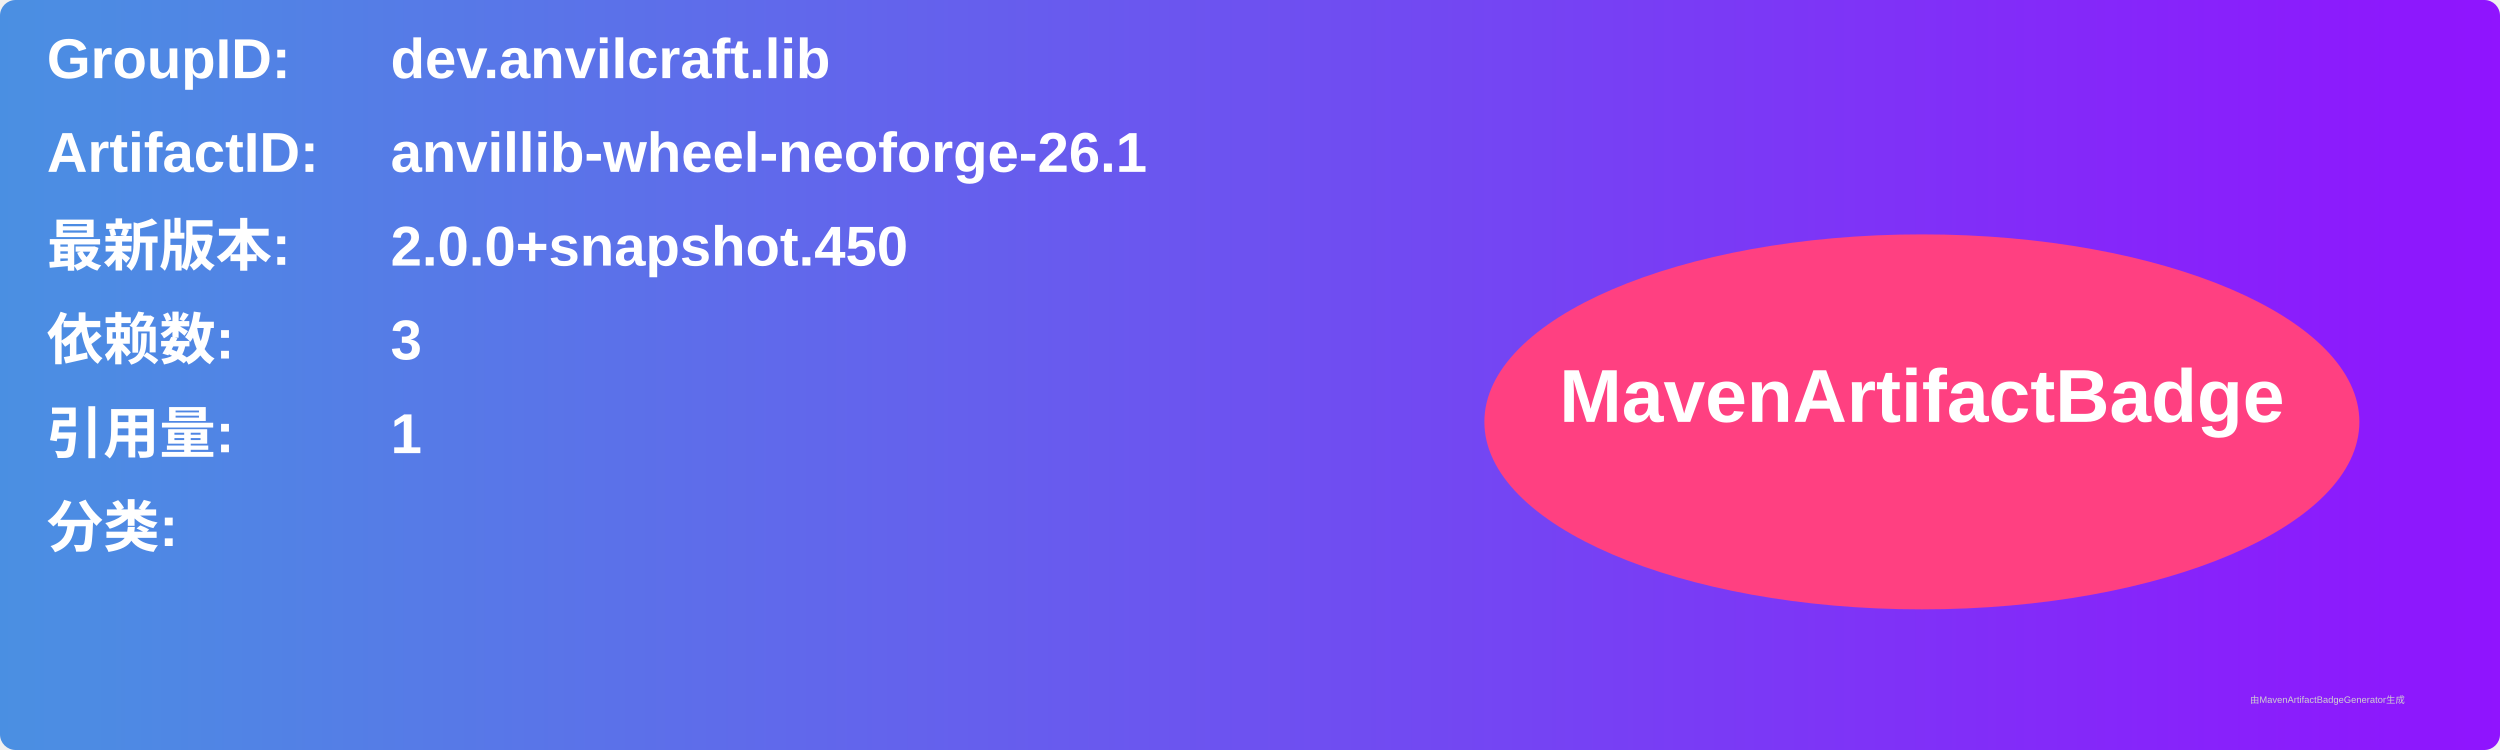
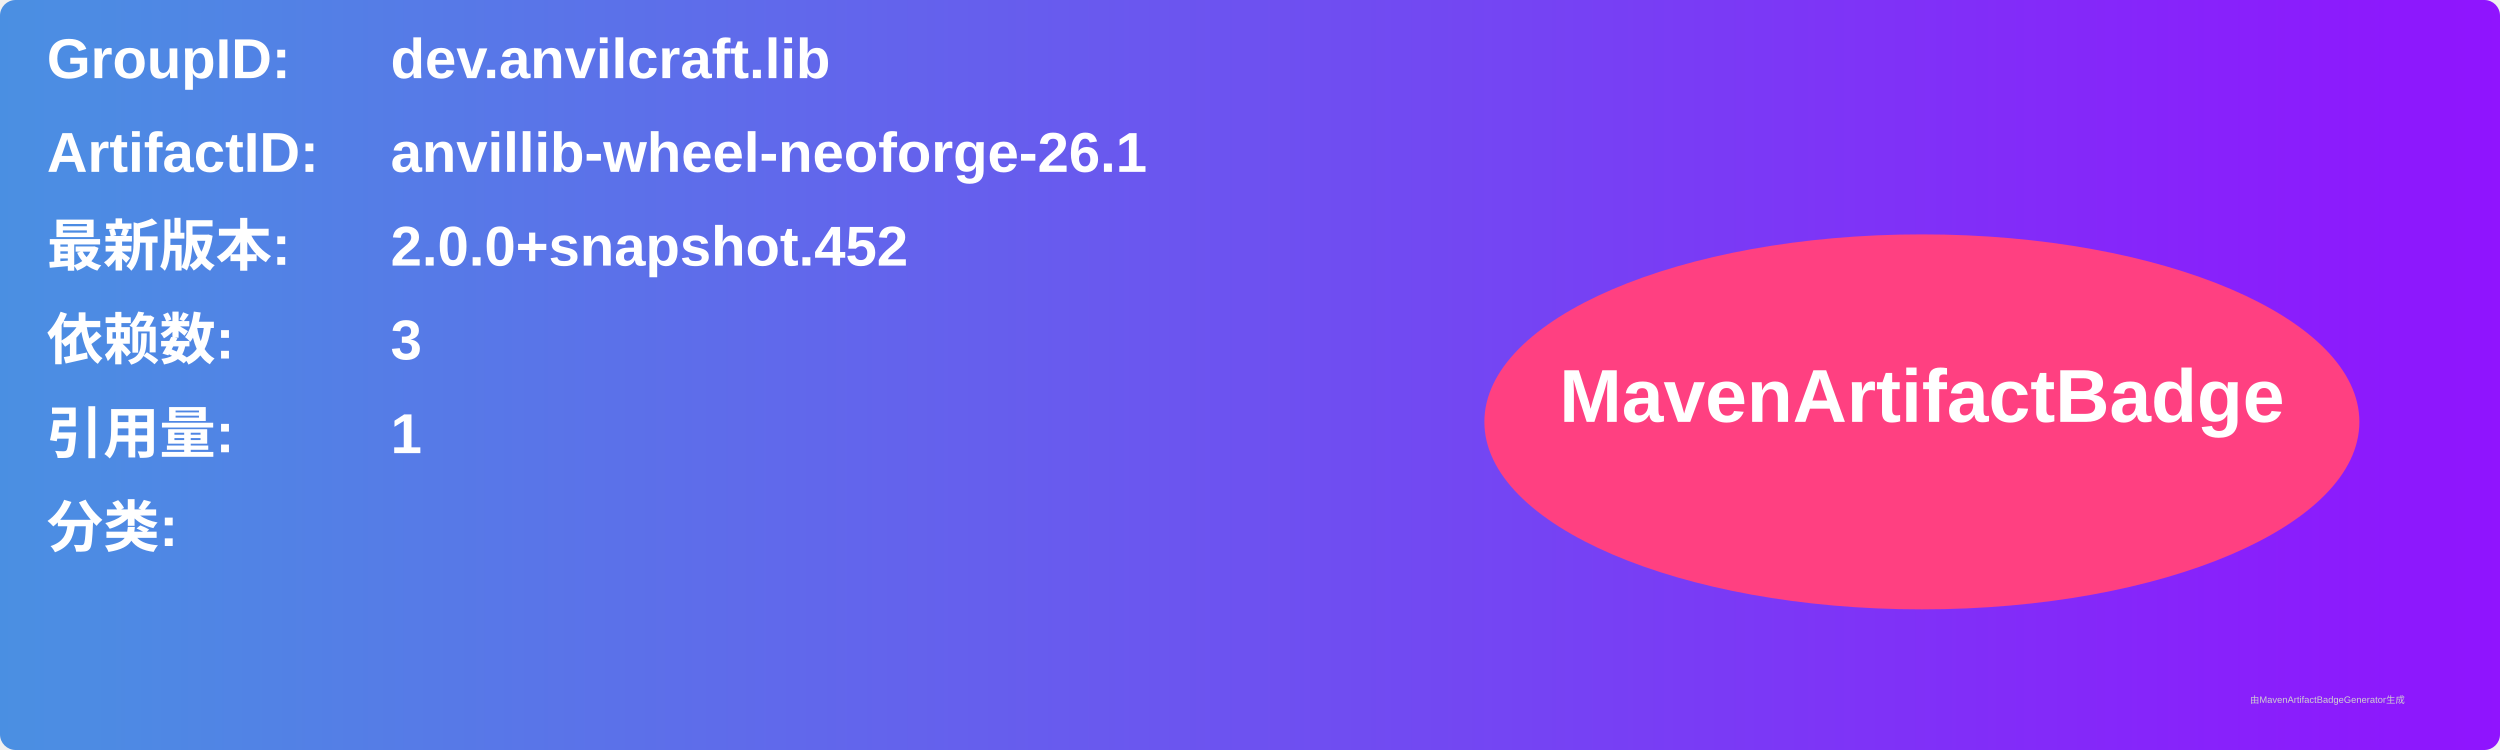
<svg xmlns="http://www.w3.org/2000/svg" width="800" height="240" viewBox="0 0 800 240">
  <linearGradient id="grad" x1="0%" y1="0%" x2="100%" y2="0%">
    <stop offset="0%" stop-color="#4a90e2" />
    <stop offset="100%" stop-color="#9013fe" />
  </linearGradient>
  <rect width="100%" height="100%" rx="5" ry="5" fill="url(#grad)" />
  <g transform="translate(15, 15)">
    <text x="0" y="10" font-family="Arial" font-size="18" fill="white" font-weight="bold" width="260">GroupID:</text>
    <text x="110" y="10" font-family="Arial" font-size="18" fill="white" font-weight="bold" width="460">dev.anvilcraft.lib</text>
    <text x="0" y="40" font-family="Arial" font-size="18" fill="white" font-weight="bold" width="260">ArtifactID:</text>
    <text x="110" y="40" font-family="Arial" font-size="18" fill="white" font-weight="bold" width="460">anvillib-wheel-neoforge-26.1</text>
    <text x="0" y="70" font-family="Arial" font-size="18" fill="white" font-weight="bold">最新版本:</text>
    <text x="110" y="70" font-family="Arial" font-size="18" fill="white" font-weight="bold">
-       <tspan font-weight="bold">2.0.0+snapshot.450</tspan>
+       <tspan font-weight="bold">2.0.0+snapshot.452</tspan>
    </text>
    <text x="0" y="100" font-family="Arial" font-size="18" fill="white" font-weight="bold">依赖数: </text>
    <text x="110" y="100" font-family="Arial" font-size="18" fill="white">
      <tspan font-weight="bold">3</tspan>
    </text>
    <text x="0" y="130" font-family="Arial" font-size="18" fill="white" font-weight="bold">引用量: </text>
    <text x="110" y="130" font-family="Arial" font-size="18" fill="white">
      <tspan font-weight="bold">1</tspan>
    </text>
    <text x="0" y="160" font-family="Arial" font-size="18" fill="white" font-weight="bold">分类:</text>
    <text x="10" y="190" font-family="Arial" font-size="10" fill="white">
      <tspan font-weight="bold" />
    </text>
    <ellipse cx="600" cy="120" rx="140" ry="60" fill="#ff4081" />
    <text x="600" y="120" text-anchor="middle" font-family="Arial" font-size="24" fill="white" font-weight="bold">MavenArtifactBadge</text>
  </g>
  <text x="720" y="225" font-family="Arial" font-size="3" fill="#d0d0d0">由MavenArtifactBadgeGenerator生成</text>
</svg>
